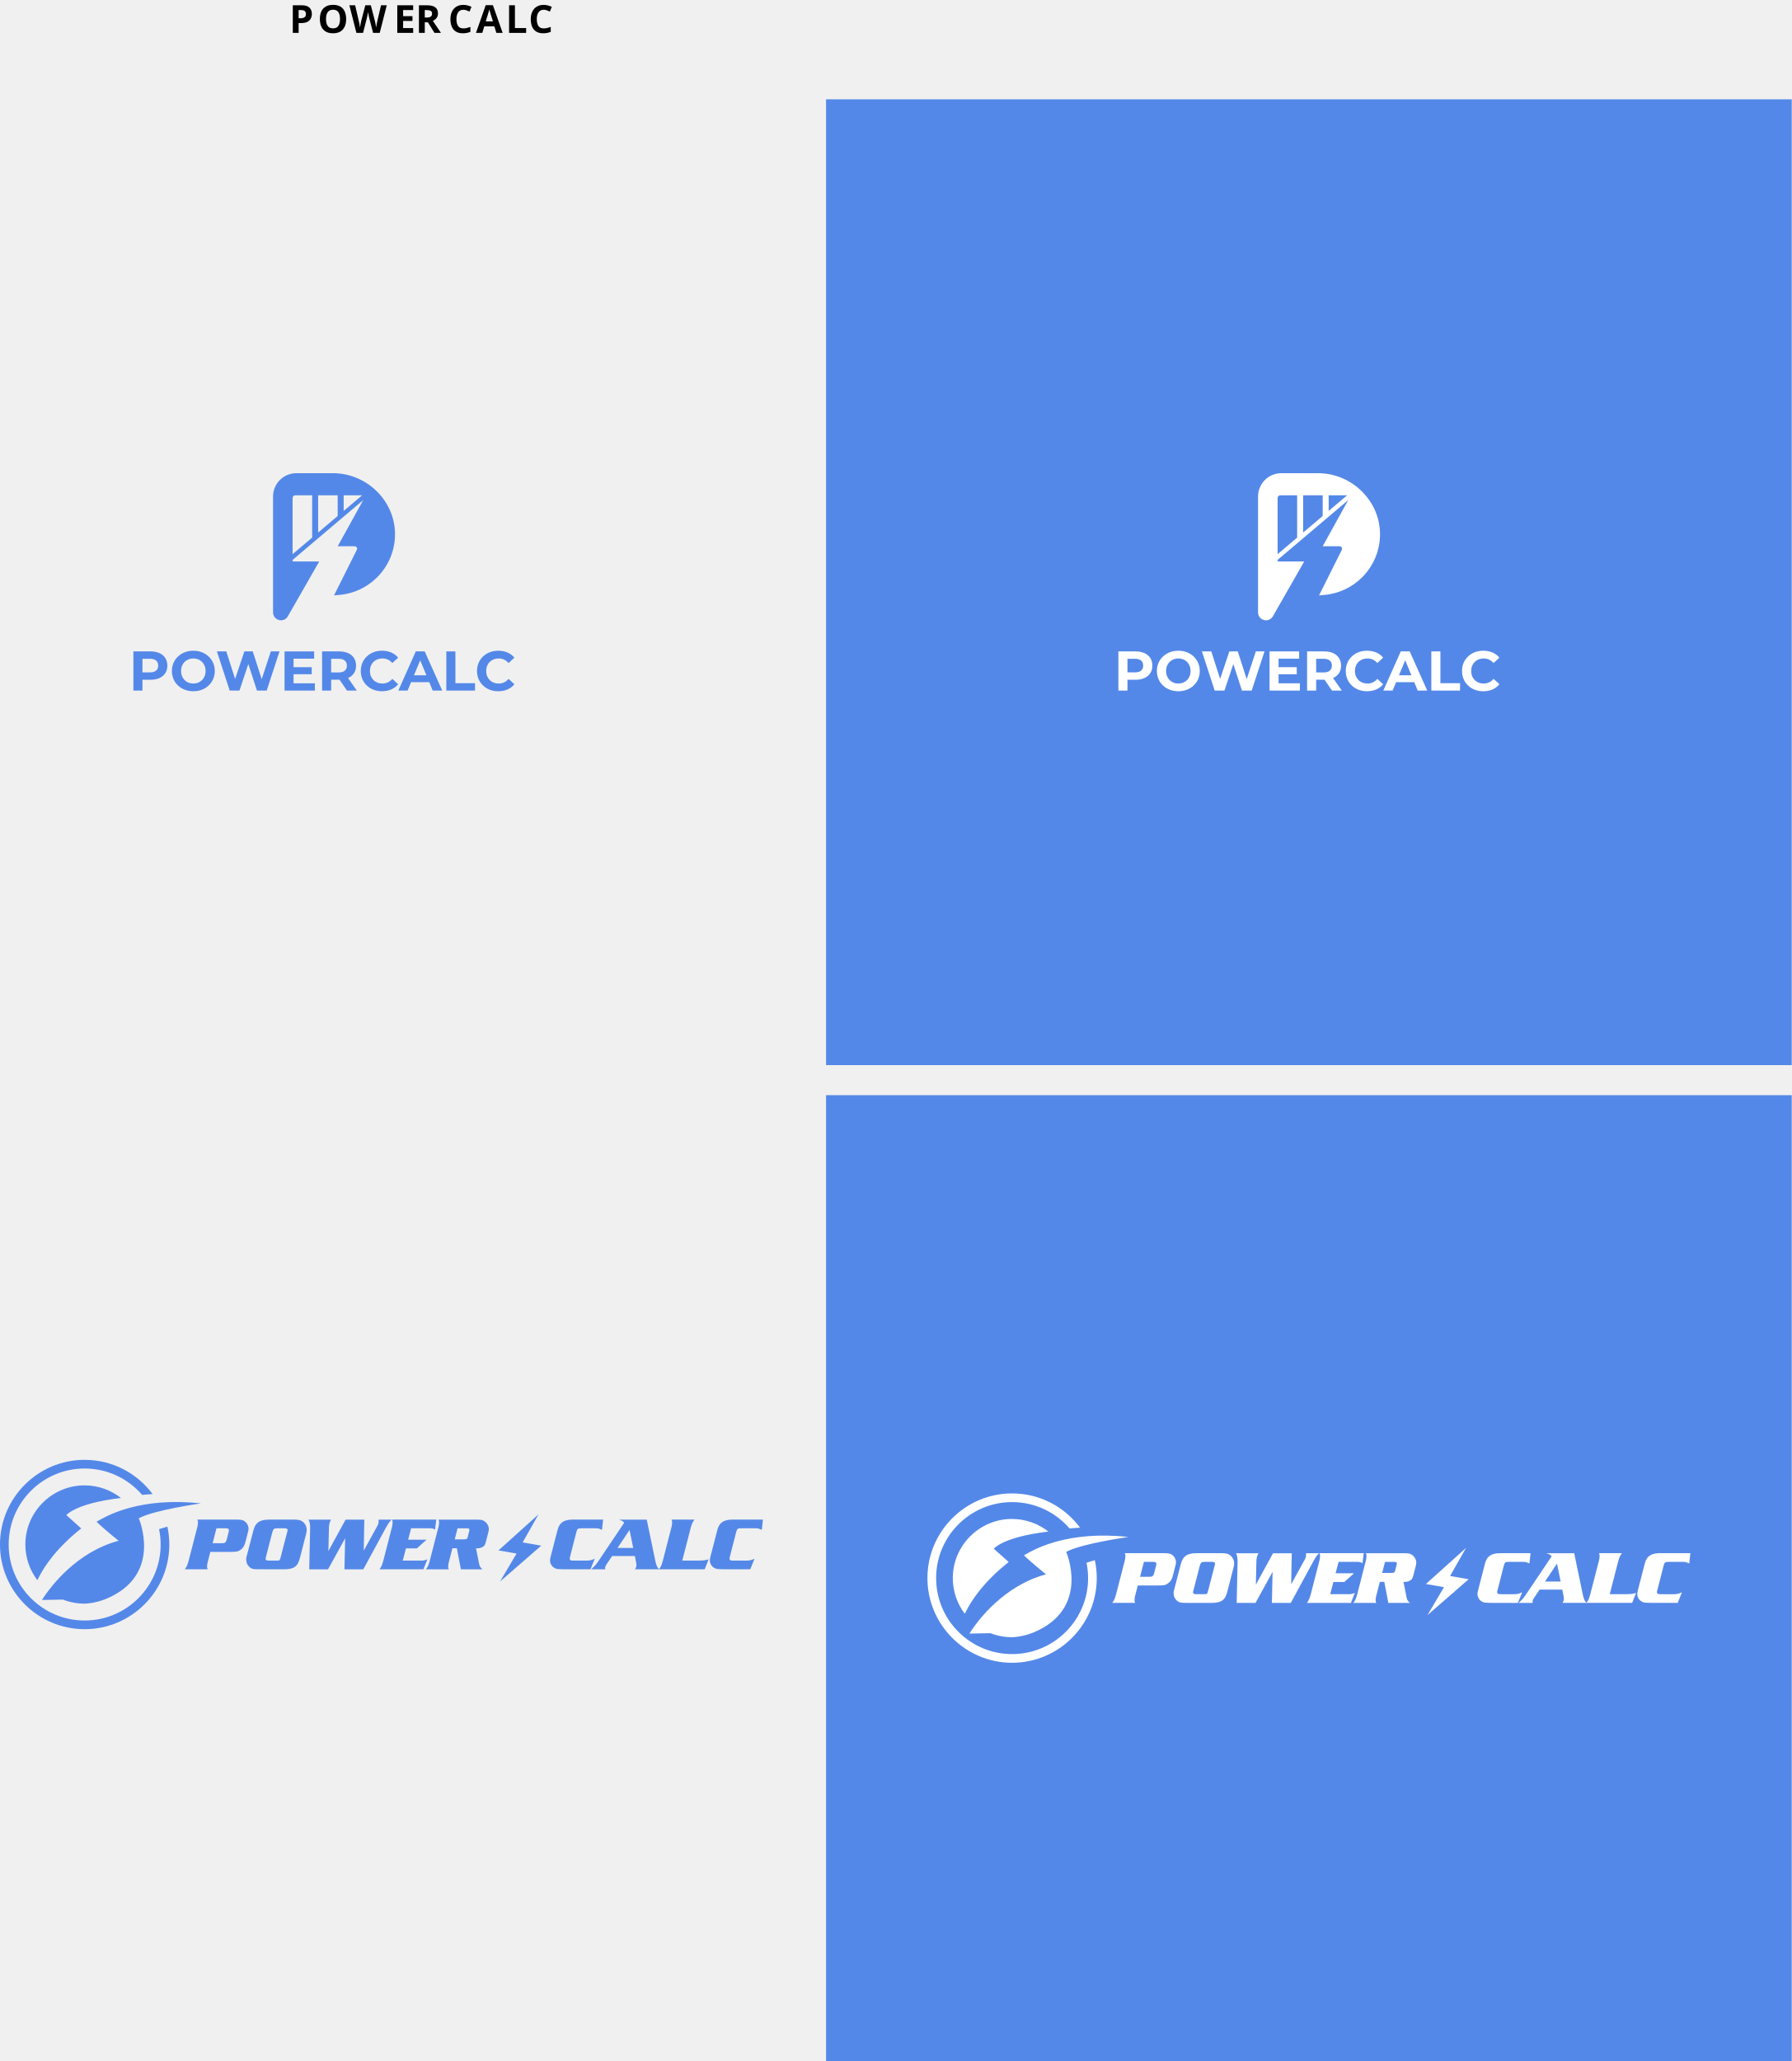
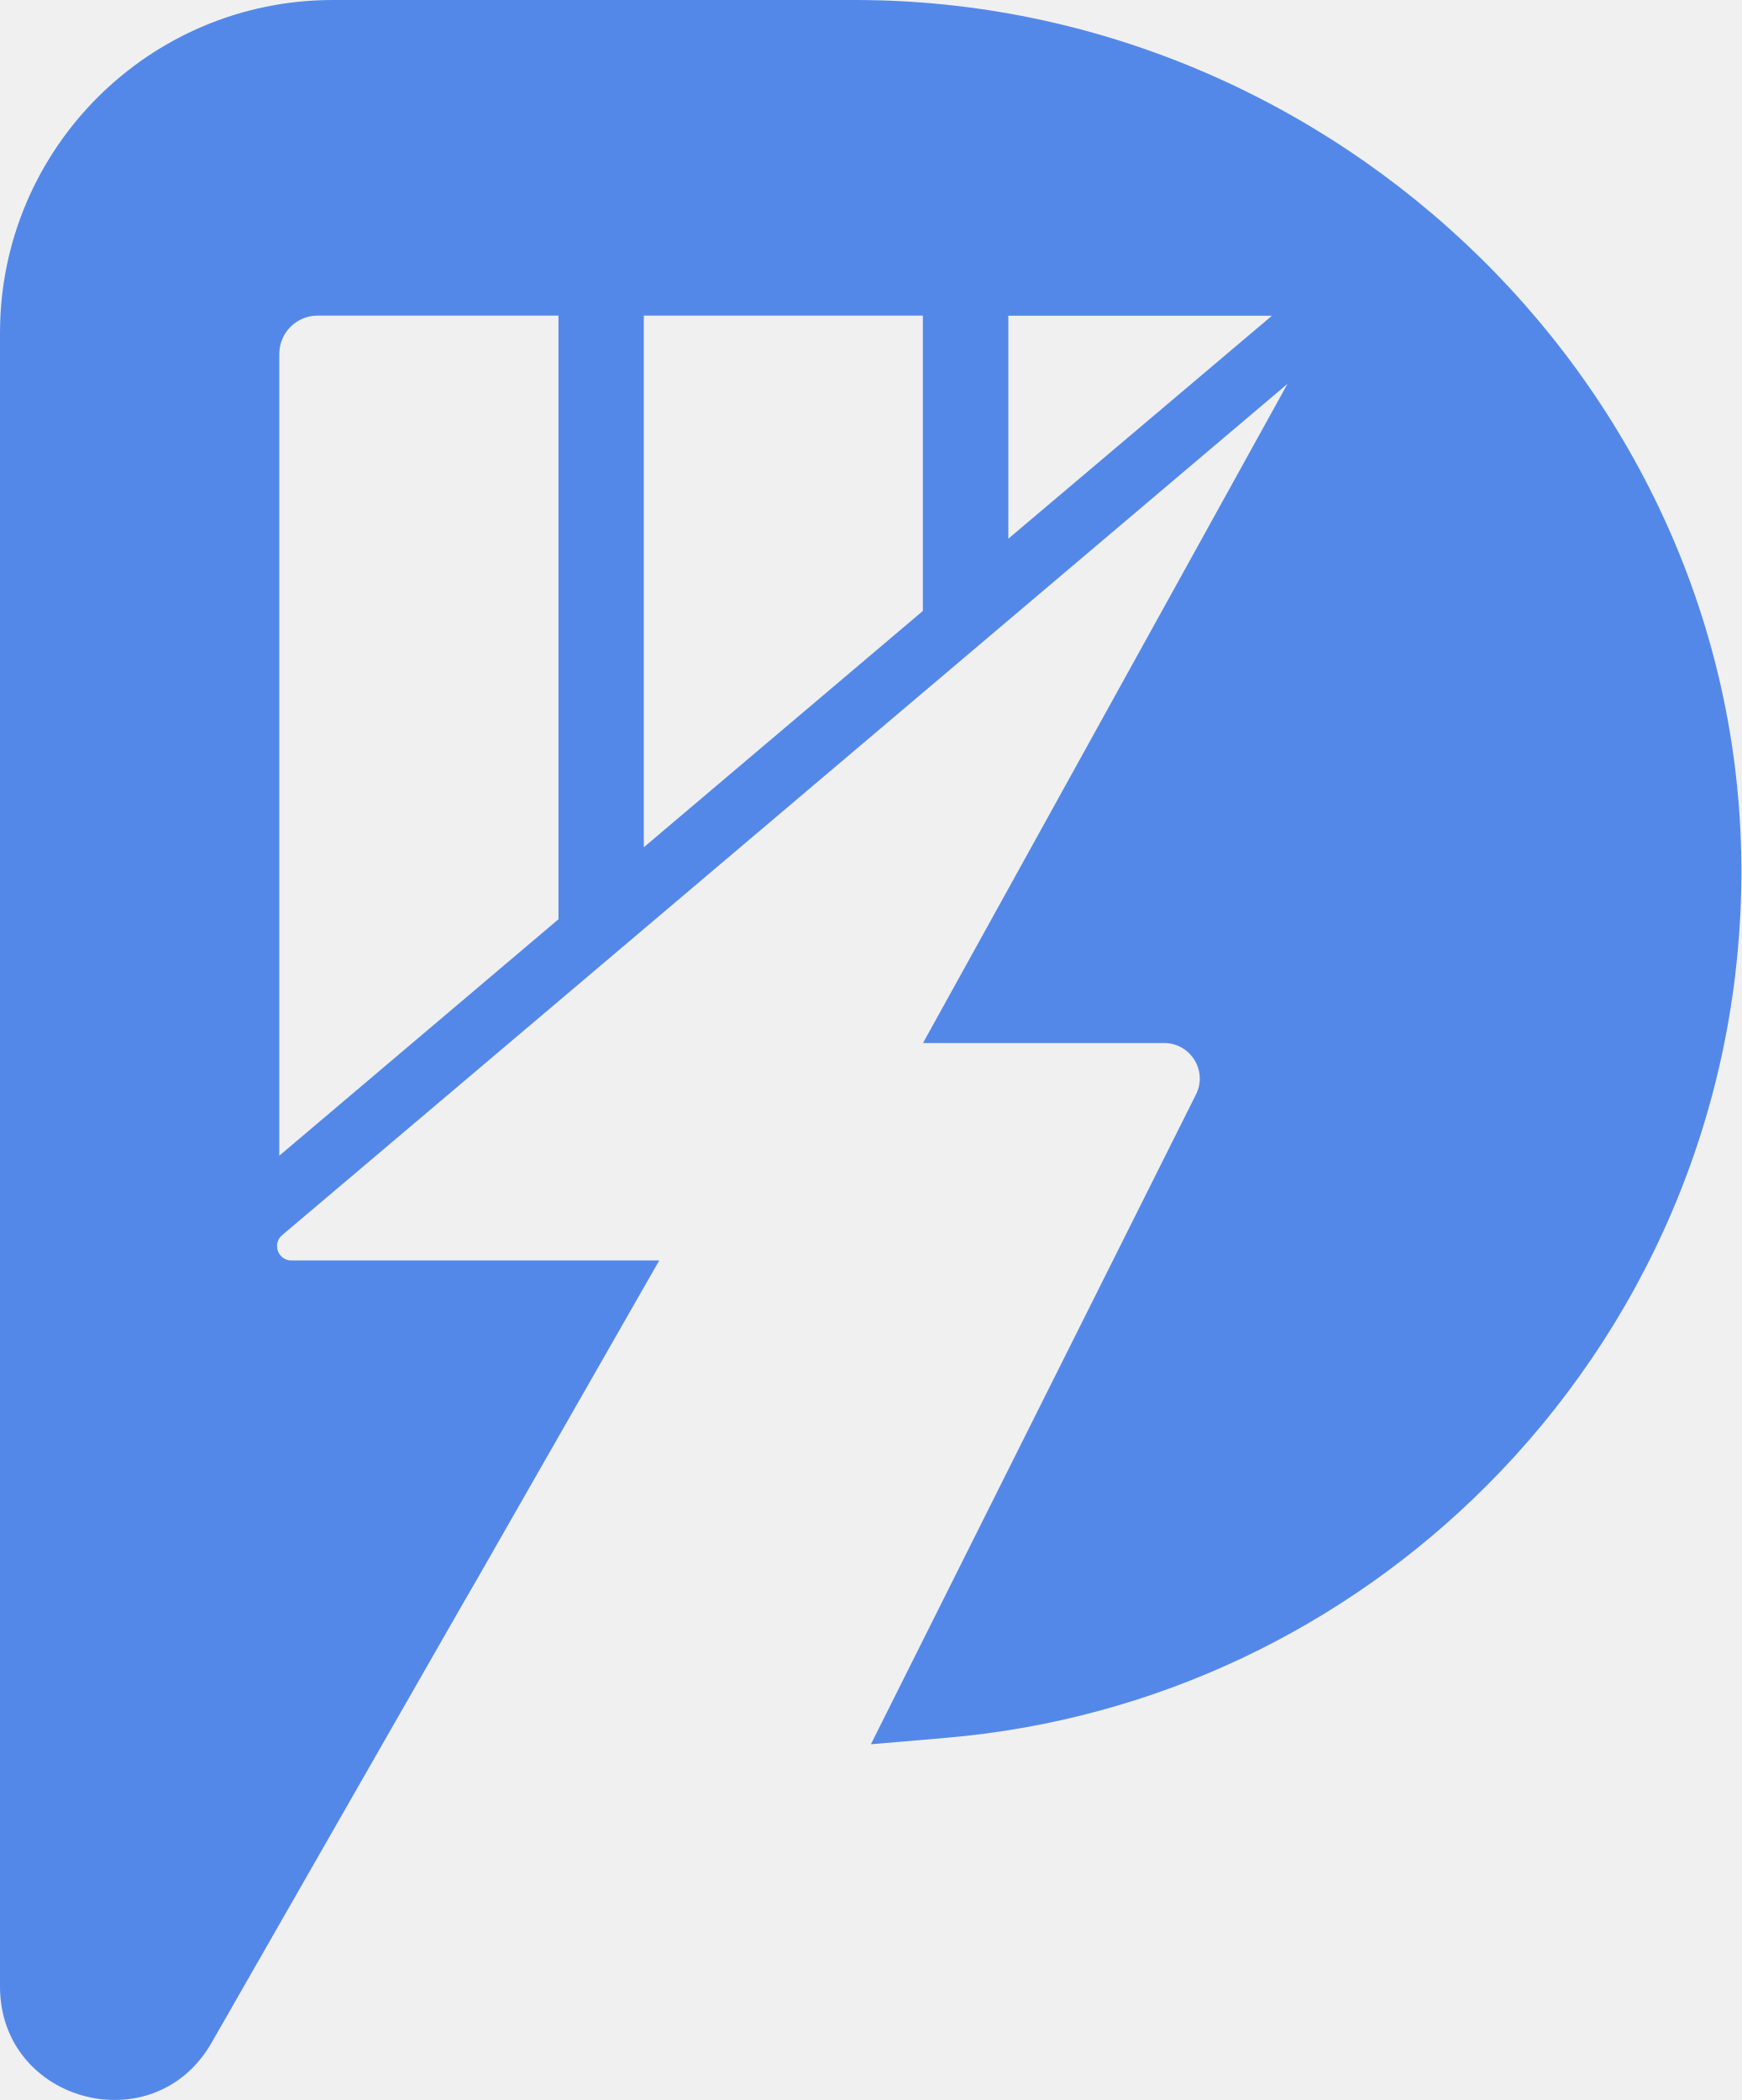
- <svg xmlns="http://www.w3.org/2000/svg" id="Layer_1" data-name="Layer 1" viewBox="0 0 1855.4 2133.94">
+ <svg xmlns="http://www.w3.org/2000/svg" id="Layer_2" data-name="Layer 2" viewBox="0 0 126.3 152.31">
  <defs>
    <style>
      .cls-1 {
-         fill: #000;
-         font-family: Montserrat-Bold, Montserrat;
-         font-size: 40.05px;
-         font-weight: 700;
-       }
- 
-       .cls-2 {
-         letter-spacing: -.02em;
-       }
- 
-       .cls-3 {
-         letter-spacing: 0em;
-       }
- 
-       .cls-4 {
        fill: #5488e8;
-       }
- 
-       .cls-4, .cls-5 {
        stroke-width: 0px;
-       }
- 
-       .cls-6 {
-         letter-spacing: -.01em;
-       }
- 
-       .cls-7 {
-         letter-spacing: -.01em;
-       }
- 
-       .cls-8 {
-         letter-spacing: -.02em;
-       }
- 
-       .cls-5 {
-         fill: #fff;
      }
    </style>
  </defs>
-   <rect class="cls-4" x="855.4" y="1133.94" width="1000" height="1000" />
-   <text class="cls-1" transform="translate(299.59 34.05)">
-     <tspan x="0" y="0">P</tspan>
-     <tspan class="cls-2" x="29.32" y="0">O</tspan>
-     <tspan class="cls-8" x="62.2" y="0">W</tspan>
-     <tspan x="108.19" y="0">ER</tspan>
-     <tspan class="cls-7" x="164.5" y="0">C</tspan>
-     <tspan x="193.3" y="0">A</tspan>
-     <tspan class="cls-6" x="223.98" y="0">L</tspan>
-     <tspan class="cls-3" x="247.7" y="0">C</tspan>
-   </text>
-   <g>
-     <path class="cls-4" d="M52.45,1614.02c-4.14,5.38-7.62,10.66-10.53,15.83-1.18,2.1-2.27,4.18-3.27,6.23-7.94-10.48-12.59-23.58-12.39-37.79.47-33.57,28.31-60.71,61.88-60.35,14,.15,26.88,5,37.12,13.05-2.76.32-5.4.67-7.91,1.04-12.05,1.76-21.24,3.96-28.2,6.17-16.38,5.22-20.43,10.55-20.43,10.55l15.4,13.77c-13.42,10.63-23.75,21.23-31.67,31.51ZM208.02,1556.62c-31.17-3.43-55.29-.31-72.74,4.29-.28.07-.55.15-.82.22-.97.26-1.93.52-2.85.79-8.41,2.44-15.09,5.18-20.1,7.54-6.98,3.28-10.71,5.84-11.32,5.84-.84,0,3.19,3.67,8.06,7.86,2.31,1.99,4.81,4.09,7.08,5.98,4.12,3.43,7.47,6.16,7.47,6.16-5.35,1.41-10.44,3.21-15.28,5.28-19.92,8.5-35.5,21.77-46.29,33.27-4.74,5.06-8.56,9.76-11.43,13.57-4.16,5.54-6.31,9.18-6.31,9.18l21.73-.39c1.14.44,2.29.86,3.46,1.24,5.93,1.91,12.25,2.95,18.81,2.95,0,0,10.23,0,22.53-5h0c.06-.02.11-.05.17-.08,1.51-.62,3.05-1.31,4.6-2.09,53.12-25.86,28.91-81.21,28.91-81.21,16.06-8.69,64.32-15.4,64.32-15.4ZM166.36,1599.17c0,43.39-35.3,78.69-78.69,78.69s-78.69-35.3-78.69-78.69,35.3-78.69,78.69-78.69c23.77,0,45.09,10.61,59.53,27.32,3.19-.32,6.82-.63,10.84-.85-15.99-21.5-41.58-35.45-70.38-35.45-48.34,0-87.67,39.33-87.67,87.67s39.33,87.67,87.67,87.67,87.67-39.33,87.67-87.67c0-6.34-.69-12.53-1.98-18.49-3.32.9-6.22,1.8-8.62,2.6,1.06,5.14,1.62,10.45,1.62,15.9Z" />
-     <path class="cls-4" d="M257.26,1584.37c.08-.47.12-.97.12-1.5,0-1.3-.28-2.59-.82-3.81-.55-1.22-1.3-2.29-2.25-3.19-.57-.47-1.13-.87-1.67-1.21-.55-.34-1.22-.61-1.98-.8-.75-.18-1.61-.31-2.56-.39-.94-.08-2.07-.12-3.34-.12h-40.34l.13.35c.2.54.32,1,.37,1.36.05.37.07.79.07,1.23,0,.49-.05,1.19-.15,2.07-.1.88-.2,1.52-.3,1.91l-9.15,35.51c-.3,1.11-.58,2.07-.84,2.85-.26.79-.51,1.5-.76,2.12-.25.62-.55,1.23-.9,1.79-.35.57-.74,1.18-1.21,1.86l-.28.41h23.71l-.17-.37c-.24-.53-.39-.97-.44-1.3-.05-.34-.07-.76-.07-1.26,0-.55.05-1.23.15-2.03.1-.79.22-1.44.37-1.94l2.85-11.1h20.46c1.68,0,3.08-.03,4.17-.08,1.1-.05,2.06-.16,2.86-.31.81-.16,1.53-.4,2.13-.71.6-.31,1.24-.73,1.9-1.24.67-.47,1.27-.98,1.76-1.53.49-.55.94-1.17,1.33-1.84.39-.67.75-1.48,1.09-2.41.33-.93.66-2.02.96-3.24l2.29-9.01c.26-.94.42-1.62.5-2.09ZM236.81,1586.05l-1.83,7.29c-.25.99-.51,1.79-.78,2.38-.26.57-.61,1.02-1.03,1.35-.42.33-.95.54-1.59.63-.67.1-1.54.15-2.59.15h-8.81l3.98-15.49h9.25c1.42,0,2.39.16,2.91.49.48.31.72.88.72,1.75,0,.48-.07.96-.22,1.45Z" />
-     <path class="cls-4" d="M314.03,1575.94c-.57-.47-1.17-.87-1.8-1.21-.62-.34-1.34-.62-2.12-.82-.78-.21-1.68-.35-2.68-.43-.99-.08-2.17-.12-3.49-.12h-24.71c-2.54,0-4.78.19-6.65.58-1.88.39-3.5,1.04-4.82,1.95-1.32.91-2.44,2.1-3.32,3.56-.87,1.44-1.58,3.21-2.09,5.26l-6.48,25.04c-.25.81-.44,1.46-.54,1.93-.1.46-.19.84-.27,1.14-.08.32-.12.63-.12.9v.99c0,3.07,1.11,5.65,3.28,7.67.52.53,1.08.95,1.66,1.27.58.31,1.24.57,1.97.75.72.18,1.61.3,2.64.35,1.01.05,2.3.08,3.83.08h26.01c2.45,0,4.58-.19,6.35-.58,1.78-.39,3.32-1.03,4.59-1.91,1.27-.88,2.32-2.06,3.13-3.49.79-1.41,1.48-3.19,2.05-5.29l6.48-25.13c.46-1.84.69-3.36.69-4.49,0-1.56-.32-3.03-.94-4.39-.62-1.35-1.51-2.56-2.66-3.61ZM297.59,1585.66l-.38,1.3-6.41,24.66c-.25,1.05-.48,1.88-.68,2.45-.19.54-.43.96-.7,1.23-.26.26-.6.41-1.02.46-.47.05-1.12.07-1.92.07h-7.4c-.85,0-1.47-.03-1.83-.07-.37-.05-.73-.12-1.02-.2-.37-.18-.67-.43-.9-.73-.22-.28-.33-.57-.33-.87,0-.18.02-.36.07-.55.05-.2.2-.84.46-1.9l6.33-24.5c.25-1,.51-1.81.79-2.43.26-.6.59-1.07.96-1.39.37-.32.83-.55,1.37-.66.57-.12,1.31-.18,2.19-.18h7.17c3.48,0,3.48,1.41,3.48,1.87,0,.38-.07.87-.22,1.45Z" />
-     <path class="cls-4" d="M402.16,1577.43c.75-1.11,1.72-2.3,2.87-3.55l.4-.44h-13.36v1.79c0,.69-.11,1.47-.34,2.34-.22.86-.53,1.62-.93,2.27l-14.13,25.69.59-32.08h-19.41l-17.78,32.52.58-24.47c.1-3.09.75-5.67,1.95-7.65l.24-.4h-23.31l.19.38c.94,1.89,1.42,4.34,1.42,7.28v1.83l-.92,41.91h19.49l17.71-32.15-.74,32.15h19.57l23.72-43.76c.7-1.3,1.44-2.53,2.2-3.64Z" />
-     <path class="cls-4" d="M615.25,1614.11c-2.29,1.15-4.87,1.73-7.66,1.73h-12.96c-1.16,0-1.88-.01-2.15-.04-.27-.02-.6-.09-.98-.18-1.06-.32-1.57-.94-1.57-1.88,0-.24.02-.51.07-.79.05-.29.17-.76.38-1.42l6.56-25.57c.2-.79.42-1.44.67-1.92.23-.46.55-.83.94-1.08.4-.26.92-.42,1.56-.49.67-.07,1.6-.11,2.75-.11h13.42c.76,0,1.41.01,1.97.04.54.03,1.05.1,1.51.22.47.12.96.29,1.46.49.51.2,1.11.46,1.83.76l.33.14,1.14-10.63h-29.03c-2.7-.1-5.09.02-7.11.35-2.03.34-3.8.94-5.24,1.79-1.45.86-2.66,2-3.59,3.4-.93,1.4-1.66,3.12-2.17,5.12l-6.94,26.81c-.36,1.35-.59,2.29-.69,2.89-.1.59-.16,1.21-.16,1.84,0,1.72.46,3.34,1.37,4.8.91,1.46,2.14,2.57,3.65,3.3.51.26.99.46,1.41.59.42.13.96.24,1.65.31.67.08,1.59.13,2.73.15,1.14.03,2.71.06,4.7.11h26.34l4.44-11.02-.62.31Z" />
-     <path class="cls-4" d="M730.88,1615.27c-.71.17-1.6.3-2.63.37-1.04.08-2.3.13-3.76.15-1.46.03-3.31.04-5.64.04h-12.32l8.61-33.45c.31-1.14.59-2.07.84-2.85.25-.78.51-1.49.76-2.12.25-.62.55-1.2.89-1.75.35-.56.76-1.19,1.22-1.91l.26-.4h-23.65l.13.35c.2.54.32,1,.37,1.36.05.37.07.78.07,1.22,0,.49-.05,1.19-.15,2.07-.1.88-.2,1.52-.3,1.91l-9.15,35.46c-.3,1.1-.58,2.07-.84,2.87-.25.78-.5,1.5-.76,2.14-.25.63-.55,1.24-.9,1.81-.34.57-.74,1.19-1.21,1.87l-.19.28-.32-.32c-.45-.45-.84-.89-1.16-1.31-.31-.41-.6-.91-.84-1.5-.25-.59-.5-1.32-.75-2.15-.25-.82-.53-1.9-.83-3.22l-8.85-42.55-.04-.21h-28.69l1.39.51c1.09.4,1.88.77,2.34,1.11.43.32.98.85,1.62,1.57l-27.34,40.63c-1.31,1.81-2.43,3.23-3.34,4.21-.91.99-1.93,1.97-3.03,2.92l-.53.46h14.72l-.12-.35c-.12-.36-.14-.53-.14-.6v-.61c0-1.01.55-2.29,1.63-3.82l5.64-8.35h23.52l1.02,5.05c.4,2.01.61,3.53.61,4.52,0,.58-.09,1.14-.25,1.67-.17.55-.49,1.25-.93,2.09l-.2.38h72.07l4.07-10.35-.51.15c-.86.25-1.66.47-2.39.64ZM639.5,1602.72l12.42-18.59,3.78,18.59h-16.2Z" />
-     <path class="cls-4" d="M760.97,1573.36c-2.7-.1-5.09.02-7.11.35-2.03.34-3.8.94-5.24,1.79-1.45.86-2.66,2-3.59,3.4-.93,1.4-1.66,3.12-2.17,5.12l-6.94,26.81c-.36,1.35-.59,2.29-.69,2.89-.1.59-.16,1.21-.16,1.84,0,1.72.46,3.34,1.37,4.8.91,1.46,2.14,2.57,3.65,3.3.51.26.99.46,1.41.59.42.13.96.24,1.65.31.67.08,1.59.13,2.73.15,1.14.03,2.71.06,4.7.11h26.34l4.44-11.02-.62.31c-2.29,1.15-4.87,1.73-7.66,1.73h-12.96c-1.16,0-1.88-.01-2.15-.04-.27-.02-.6-.09-.98-.18-1.06-.32-1.57-.94-1.57-1.88,0-.24.02-.51.07-.79.05-.29.17-.76.38-1.42l6.56-25.57c.2-.79.42-1.44.67-1.92.23-.46.55-.83.94-1.08.4-.26.92-.42,1.56-.49.67-.07,1.6-.11,2.75-.11h13.42c.76,0,1.41.01,1.97.04.54.03,1.05.1,1.51.22.47.12.96.29,1.46.49.51.2,1.11.46,1.83.76l.33.14,1.14-10.63h-29.03Z" />
-     <path class="cls-4" d="M442.04,1614.71c-1,.4-1.89.69-2.67.86-.76.17-1.66.26-2.65.26h-19.64l3.3-12.67h11.33l10.01-9c-.14,0-.28.02-.42.02h-18.65l3.07-11.83h18.56c1.45,0,2.58.08,3.34.22.76.15,1.62.47,2.56.97l.33.18,1.3-10.35h-45.82l.13.35c.2.54.32,1,.37,1.36.05.37.07.79.07,1.23,0,.49-.05,1.19-.15,2.07-.1.88-.2,1.53-.3,1.91l-9.15,35.51c-.3,1.11-.58,2.07-.84,2.85-.25.79-.51,1.5-.76,2.12-.25.62-.55,1.23-.9,1.79-.34.56-.74,1.17-1.21,1.86l-.28.41h45.52l4.1-10.34-.56.23Z" />
-     <path class="cls-4" d="M502.75,1597.75c.21-.68.46-1.61.77-2.76l2.21-8.62c.11-.32.21-.89.32-1.73.1-.83.15-1.4.15-1.71,0-1.36-.41-2.78-1.22-4.22-.8-1.43-1.84-2.6-3.1-3.5-.57-.36-1.1-.68-1.58-.93-.51-.27-1.11-.46-1.8-.56-.66-.1-1.48-.18-2.43-.23-.96-.05-2.19-.08-3.64-.08h-38.35l.13.35c.2.54.32,1,.37,1.36.05.37.07.79.07,1.23,0,.49-.05,1.19-.15,2.07-.1.88-.2,1.53-.3,1.91l-7.56,29.41-1.59,6.18c-.3,1.11-.58,2.07-.84,2.85-.25.78-.51,1.5-.76,2.12-.25.62-.55,1.21-.89,1.75-.34.54-.74,1.14-1.21,1.82l-.28.41h23.71l-.17-.37c-.24-.53-.39-.97-.44-1.3-.05-.34-.07-.76-.07-1.26s.05-1.15.15-1.95c.1-.8.23-1.48.38-2.03l3.84-14.9h4.61l4.2,21.81h22.33l-.51-.46c-.5-.45-.91-.88-1.23-1.27-.32-.39-.59-.79-.81-1.18-.22-.39-.4-.84-.55-1.35-.15-.52-.3-1.15-.45-1.85l-3.13-15.65c.18.02.35.03.51.03h.69c1.24,0,2.47-.18,3.66-.55,1.2-.37,2.18-.87,2.91-1.5.31-.26.58-.52.79-.75.22-.24.43-.57.64-.97.21-.39.42-.94.63-1.61ZM485.78,1585.72l-1.3,5.12c-.15.68-.32,1.23-.51,1.62-.18.37-.43.64-.75.85-.32.21-.74.35-1.23.42-.52.07-1.19.11-1.98.11h-9.12l2.92-11.45h9.56c1.01,0,1.74.13,2.15.38.38.23.56.64.56,1.26,0,.53-.1,1.09-.3,1.69Z" />
-     <polygon class="cls-4" points="541.2 1597 557.69 1567.94 516.2 1605.28 534.91 1608.55 517.79 1637.5 560.45 1600.37 541.2 1597" />
-   </g>
-   <g>
-     <path class="cls-5" d="M1012.85,1648.8c-4.14,5.38-7.62,10.66-10.53,15.83-1.18,2.1-2.27,4.18-3.27,6.23-7.94-10.48-12.59-23.58-12.39-37.79.47-33.57,28.31-60.71,61.88-60.35,14,.15,26.88,5,37.12,13.05-2.76.32-5.4.67-7.91,1.04-12.05,1.76-21.24,3.96-28.2,6.17-16.38,5.22-20.43,10.55-20.43,10.55l15.4,13.77c-13.42,10.63-23.75,21.23-31.67,31.51ZM1168.41,1591.39c-31.17-3.43-55.29-.31-72.74,4.29-.28.07-.55.15-.82.22-.97.26-1.93.52-2.85.79-8.41,2.44-15.09,5.18-20.1,7.54-6.98,3.28-10.71,5.84-11.32,5.84-.84,0,3.19,3.67,8.06,7.86,2.31,1.99,4.81,4.09,7.08,5.98,4.12,3.43,7.47,6.16,7.47,6.16-5.35,1.41-10.44,3.21-15.28,5.28-19.92,8.5-35.5,21.77-46.29,33.27-4.74,5.06-8.56,9.76-11.43,13.57-4.16,5.54-6.31,9.18-6.31,9.18l21.73-.39c1.14.44,2.29.86,3.46,1.24,5.93,1.91,12.25,2.95,18.81,2.95,0,0,10.23,0,22.53-5h0c.06-.02.11-.05.17-.08,1.51-.62,3.05-1.31,4.6-2.09,53.12-25.86,28.91-81.21,28.91-81.21,16.06-8.69,64.32-15.4,64.32-15.4ZM1126.76,1633.94c0,43.39-35.3,78.69-78.69,78.69s-78.69-35.3-78.69-78.69,35.3-78.69,78.69-78.69c23.77,0,45.09,10.61,59.53,27.32,3.19-.32,6.82-.63,10.84-.85-15.99-21.5-41.58-35.45-70.38-35.45-48.34,0-87.67,39.33-87.67,87.67s39.33,87.67,87.67,87.67,87.67-39.33,87.67-87.67c0-6.34-.69-12.53-1.98-18.49-3.32.9-6.22,1.8-8.62,2.6,1.06,5.14,1.62,10.45,1.62,15.9Z" />
-     <path class="cls-5" d="M1217.66,1619.14c.08-.47.12-.97.12-1.5,0-1.3-.28-2.59-.82-3.81-.55-1.22-1.3-2.29-2.25-3.19-.57-.47-1.13-.87-1.67-1.21-.55-.34-1.22-.61-1.98-.8-.75-.18-1.61-.31-2.56-.39-.94-.08-2.07-.12-3.34-.12h-40.34l.13.35c.2.54.32,1,.37,1.36.05.37.07.79.07,1.23,0,.49-.05,1.19-.15,2.07-.1.88-.2,1.52-.3,1.91l-9.15,35.51c-.3,1.11-.58,2.07-.84,2.85-.26.79-.51,1.5-.76,2.12-.25.62-.55,1.23-.9,1.79-.35.57-.74,1.18-1.21,1.86l-.28.41h23.71l-.17-.37c-.24-.53-.39-.97-.44-1.3-.05-.34-.07-.76-.07-1.26,0-.55.05-1.23.15-2.03.1-.79.22-1.44.37-1.94l2.85-11.1h20.46c1.68,0,3.08-.03,4.17-.08,1.1-.05,2.06-.16,2.86-.31.81-.16,1.53-.4,2.13-.71.6-.31,1.24-.73,1.9-1.24.67-.47,1.27-.98,1.76-1.53.49-.55.94-1.17,1.33-1.84.39-.67.75-1.48,1.09-2.41.33-.93.66-2.02.96-3.24l2.29-9.01c.26-.94.42-1.62.5-2.09ZM1197.2,1620.82l-1.83,7.29c-.25.99-.51,1.79-.78,2.38-.26.57-.61,1.02-1.03,1.35-.42.33-.95.54-1.59.63-.67.1-1.54.15-2.59.15h-8.81l3.98-15.49h9.25c1.42,0,2.39.16,2.91.49.48.31.72.88.72,1.75,0,.48-.07.96-.22,1.45Z" />
-     <path class="cls-5" d="M1274.42,1610.72c-.57-.47-1.17-.87-1.8-1.21-.62-.34-1.34-.62-2.12-.82-.78-.21-1.68-.35-2.68-.43-.99-.08-2.17-.12-3.49-.12h-24.71c-2.54,0-4.78.19-6.65.58-1.88.39-3.5,1.04-4.82,1.95-1.32.91-2.44,2.1-3.32,3.56-.87,1.44-1.58,3.21-2.09,5.26l-6.48,25.04c-.25.81-.44,1.46-.54,1.93-.1.46-.19.84-.27,1.14-.08.32-.12.63-.12.9v.99c0,3.07,1.11,5.65,3.28,7.67.52.53,1.08.95,1.66,1.27.58.31,1.24.57,1.97.75.72.18,1.61.3,2.64.35,1.01.05,2.3.08,3.83.08h26.01c2.45,0,4.58-.19,6.35-.58,1.78-.39,3.32-1.03,4.59-1.91,1.27-.88,2.32-2.06,3.13-3.49.79-1.41,1.48-3.19,2.05-5.29l6.48-25.13c.46-1.84.69-3.36.69-4.49,0-1.56-.32-3.03-.94-4.39-.62-1.35-1.51-2.56-2.66-3.61ZM1257.99,1620.44l-.38,1.3-6.41,24.66c-.25,1.05-.48,1.88-.68,2.45-.19.54-.43.96-.7,1.23-.26.26-.6.41-1.02.46-.47.05-1.12.07-1.92.07h-7.4c-.85,0-1.47-.03-1.83-.07-.37-.05-.73-.12-1.02-.2-.37-.18-.67-.43-.9-.73-.22-.28-.33-.57-.33-.87,0-.18.02-.36.07-.55.05-.2.2-.84.46-1.9l6.33-24.5c.25-1,.51-1.81.79-2.43.26-.6.59-1.07.96-1.39.37-.32.83-.55,1.37-.66.57-.12,1.31-.18,2.19-.18h7.17c3.48,0,3.48,1.41,3.48,1.87,0,.38-.07.87-.22,1.45Z" />
-     <path class="cls-5" d="M1362.56,1612.21c.75-1.11,1.72-2.3,2.87-3.55l.4-.44h-13.36v1.79c0,.69-.11,1.47-.34,2.34-.22.86-.53,1.62-.93,2.27l-14.13,25.69.59-32.08h-19.41l-17.78,32.52.58-24.47c.1-3.09.75-5.67,1.95-7.65l.24-.4h-23.31l.19.38c.94,1.89,1.42,4.34,1.42,7.28v1.83l-.92,41.91h19.49l17.71-32.15-.74,32.15h19.57l23.72-43.76c.7-1.3,1.44-2.53,2.2-3.64Z" />
-     <path class="cls-5" d="M1575.65,1648.89c-2.29,1.15-4.87,1.73-7.66,1.73h-12.96c-1.16,0-1.88-.01-2.15-.04-.27-.02-.6-.09-.98-.18-1.06-.32-1.57-.94-1.57-1.88,0-.24.02-.51.07-.79.05-.29.17-.76.38-1.42l6.56-25.57c.2-.79.42-1.44.67-1.92.23-.46.55-.83.94-1.08.4-.26.92-.42,1.56-.49.67-.07,1.6-.11,2.75-.11h13.42c.76,0,1.41.01,1.97.04.54.03,1.05.1,1.51.22.47.12.96.29,1.46.49.51.2,1.11.46,1.83.76l.33.14,1.14-10.63h-29.03c-2.7-.1-5.09.02-7.11.35-2.03.34-3.8.94-5.24,1.79-1.45.86-2.66,2-3.59,3.4-.93,1.4-1.66,3.12-2.17,5.12l-6.94,26.81c-.36,1.35-.59,2.29-.69,2.89-.1.59-.16,1.21-.16,1.84,0,1.72.46,3.34,1.37,4.8.91,1.46,2.14,2.57,3.65,3.3.51.26.99.46,1.41.59.42.13.96.24,1.65.31.67.08,1.59.13,2.73.15,1.14.03,2.71.06,4.7.11h26.34l4.44-11.02-.62.31Z" />
-     <path class="cls-5" d="M1691.28,1650.05c-.71.17-1.6.3-2.63.37-1.04.08-2.3.13-3.76.15-1.46.03-3.31.04-5.64.04h-12.32l8.61-33.45c.31-1.14.59-2.07.84-2.85.25-.78.51-1.49.76-2.12.25-.62.55-1.2.89-1.75.35-.56.76-1.19,1.22-1.91l.26-.4h-23.65l.13.35c.2.54.32,1,.37,1.36.05.37.07.78.07,1.22,0,.49-.05,1.19-.15,2.07-.1.88-.2,1.52-.3,1.91l-9.15,35.46c-.3,1.1-.58,2.07-.84,2.87-.25.78-.5,1.5-.76,2.14-.25.63-.55,1.24-.9,1.81-.34.57-.74,1.19-1.21,1.87l-.19.28-.32-.32c-.45-.45-.84-.89-1.16-1.31-.31-.41-.6-.91-.84-1.5-.25-.59-.5-1.32-.75-2.15-.25-.82-.53-1.9-.83-3.22l-8.85-42.55-.04-.21h-28.69l1.39.51c1.09.4,1.88.77,2.34,1.11.43.32.98.85,1.62,1.57l-27.34,40.63c-1.31,1.81-2.43,3.23-3.34,4.21-.91.99-1.93,1.97-3.03,2.92l-.53.46h14.72l-.12-.35c-.12-.36-.14-.53-.14-.6v-.61c0-1.01.55-2.29,1.63-3.82l5.64-8.35h23.52l1.02,5.05c.4,2.01.61,3.53.61,4.52,0,.58-.09,1.14-.25,1.67-.17.55-.49,1.25-.93,2.09l-.2.38h72.07l4.07-10.35-.51.15c-.86.25-1.66.47-2.39.64ZM1599.9,1637.5l12.42-18.59,3.78,18.59h-16.2Z" />
-     <path class="cls-5" d="M1721.36,1608.14c-2.7-.1-5.09.02-7.11.35-2.03.34-3.8.94-5.24,1.79-1.45.86-2.66,2-3.59,3.4-.93,1.4-1.66,3.12-2.17,5.12l-6.94,26.81c-.36,1.35-.59,2.29-.69,2.89-.1.59-.16,1.21-.16,1.84,0,1.72.46,3.34,1.37,4.8.91,1.46,2.14,2.57,3.65,3.3.51.26.99.46,1.41.59.42.13.96.24,1.65.31.67.08,1.59.13,2.73.15,1.14.03,2.71.06,4.7.11h26.34l4.44-11.02-.62.31c-2.29,1.15-4.87,1.73-7.66,1.73h-12.96c-1.16,0-1.88-.01-2.15-.04-.27-.02-.6-.09-.98-.18-1.06-.32-1.57-.94-1.57-1.88,0-.24.02-.51.07-.79.05-.29.17-.76.38-1.42l6.56-25.57c.2-.79.42-1.44.67-1.92.23-.46.55-.83.94-1.08.4-.26.92-.42,1.56-.49.67-.07,1.6-.11,2.75-.11h13.42c.76,0,1.41.01,1.97.04.54.03,1.05.1,1.51.22.47.12.96.29,1.46.49.51.2,1.11.46,1.83.76l.33.14,1.14-10.63h-29.03Z" />
-     <path class="cls-5" d="M1402.44,1649.49c-1,.4-1.89.69-2.67.86-.76.17-1.66.26-2.65.26h-19.64l3.3-12.67h11.33l10.01-9c-.14,0-.28.02-.42.02h-18.65l3.07-11.83h18.56c1.45,0,2.58.08,3.34.22.76.15,1.62.47,2.56.97l.33.18,1.3-10.35h-45.82l.13.35c.2.54.32,1,.37,1.36.05.37.07.79.07,1.23,0,.49-.05,1.19-.15,2.07-.1.88-.2,1.53-.3,1.91l-9.15,35.51c-.3,1.11-.58,2.07-.84,2.85-.25.79-.51,1.5-.76,2.12-.25.62-.55,1.23-.9,1.79-.34.56-.74,1.17-1.21,1.86l-.28.41h45.52l4.1-10.34-.56.23Z" />
-     <path class="cls-5" d="M1463.15,1632.52c.21-.68.46-1.61.77-2.76l2.21-8.62c.11-.32.21-.89.32-1.73.1-.83.15-1.4.15-1.71,0-1.36-.41-2.78-1.22-4.22-.8-1.43-1.84-2.6-3.1-3.5-.57-.36-1.1-.68-1.58-.93-.51-.27-1.11-.46-1.8-.56-.66-.1-1.48-.18-2.43-.23-.96-.05-2.19-.08-3.64-.08h-38.35l.13.35c.2.54.32,1,.37,1.36.05.37.07.79.07,1.23,0,.49-.05,1.19-.15,2.07-.1.88-.2,1.53-.3,1.91l-7.56,29.41-1.59,6.18c-.3,1.11-.58,2.07-.84,2.85-.25.78-.51,1.5-.76,2.12-.25.62-.55,1.21-.89,1.75-.34.54-.74,1.14-1.21,1.82l-.28.41h23.71l-.17-.37c-.24-.53-.39-.97-.44-1.3-.05-.34-.07-.76-.07-1.26s.05-1.15.15-1.95c.1-.8.23-1.48.38-2.03l3.84-14.9h4.61l4.2,21.81h22.33l-.51-.46c-.5-.45-.91-.88-1.23-1.27-.32-.39-.59-.79-.81-1.18-.22-.39-.4-.84-.55-1.35-.15-.52-.3-1.15-.45-1.85l-3.13-15.65c.18.02.35.03.51.03h.69c1.24,0,2.47-.18,3.66-.55,1.2-.37,2.18-.87,2.91-1.5.31-.26.58-.52.79-.75.22-.24.43-.57.64-.97.21-.39.42-.94.63-1.61ZM1446.18,1620.5l-1.3,5.12c-.15.68-.32,1.23-.51,1.62-.18.37-.43.64-.75.85-.32.21-.74.35-1.23.42-.52.07-1.19.11-1.98.11h-9.12l2.92-11.45h9.56c1.01,0,1.74.13,2.15.38.38.23.56.64.56,1.26,0,.53-.1,1.09-.3,1.69Z" />
-     <polygon class="cls-5" points="1501.6 1631.78 1518.09 1602.72 1476.6 1640.05 1495.31 1643.33 1478.18 1672.27 1520.85 1635.15 1501.6 1631.78" />
-   </g>
-   <rect class="cls-4" x="855.4" y="102.83" width="1000" height="1000" />
-   <g>
-     <g>
-       <path class="cls-5" d="M1185.08,676.22c-2.63-1.18-5.76-1.77-9.39-1.77h-17.56v40.56h9.39v-11.18h8.17c3.63,0,6.76-.59,9.39-1.77,2.63-1.18,4.65-2.87,6.08-5.07,1.43-2.2,2.14-4.81,2.14-7.82s-.72-5.68-2.14-7.88c-1.43-2.2-3.46-3.89-6.08-5.07ZM1181.66,694.33c-1.43,1.24-3.59,1.85-6.49,1.85h-7.65v-14.08h7.65c2.9,0,5.06.62,6.49,1.85,1.43,1.24,2.14,2.98,2.14,5.22s-.72,3.92-2.14,5.16Z" />
-       <path class="cls-5" d="M1236.05,679.73c-1.99-1.89-4.33-3.36-7.01-4.4-2.69-1.04-5.63-1.56-8.84-1.56s-6.1.52-8.81,1.56c-2.7,1.04-5.06,2.51-7.07,4.4-2.01,1.89-3.56,4.11-4.67,6.66-1.1,2.55-1.65,5.33-1.65,8.35s.55,5.79,1.65,8.34c1.1,2.55,2.65,4.77,4.64,6.66,1.99,1.89,4.35,3.36,7.07,4.4,2.72,1.04,5.69,1.56,8.9,1.56s6.09-.52,8.78-1.56c2.69-1.04,5.02-2.5,7.01-4.38,1.99-1.87,3.54-4.09,4.67-6.66,1.12-2.57,1.68-5.36,1.68-8.37s-.56-5.84-1.68-8.37c-1.12-2.53-2.68-4.74-4.67-6.63ZM1231.94,700.01c-.64,1.58-1.54,2.96-2.7,4.11-1.16,1.16-2.5,2.05-4.03,2.67-1.53.62-3.2.93-5.01.93s-3.5-.31-5.04-.93c-1.55-.62-2.89-1.51-4.03-2.67-1.14-1.16-2.03-2.54-2.67-4.14-.64-1.6-.96-3.35-.96-5.24s.32-3.69.96-5.27c.64-1.58,1.54-2.96,2.7-4.11,1.16-1.16,2.5-2.05,4.03-2.67,1.53-.62,3.2-.93,5.01-.93s3.5.31,5.04.93c1.54.62,2.89,1.51,4.03,2.67,1.14,1.16,2.03,2.53,2.67,4.11.64,1.58.96,3.34.96,5.27s-.32,3.69-.96,5.27Z" />
-       <polygon class="cls-5" points="1291.01 703.18 1281.74 674.46 1273.05 674.46 1263.48 702.97 1254.33 674.46 1244.6 674.46 1257.87 715.02 1267.95 715.02 1277.15 687.54 1286.09 715.02 1296.17 715.02 1309.44 674.46 1300.46 674.46 1291.01 703.18" />
-       <polygon class="cls-5" points="1323.99 698.1 1342.82 698.1 1342.82 690.8 1323.99 690.8 1323.99 681.99 1345.31 681.99 1345.31 674.46 1314.66 674.46 1314.66 715.02 1346.07 715.02 1346.07 707.49 1323.99 707.49 1323.99 698.1" />
-       <path class="cls-5" d="M1380.49,701.98c2.63-1.16,4.65-2.83,6.08-5.01,1.43-2.18,2.14-4.78,2.14-7.79s-.72-5.68-2.14-7.88c-1.43-2.2-3.46-3.89-6.08-5.07-2.63-1.18-5.76-1.77-9.39-1.77h-17.56v40.56h9.39v-11.3h8.17c.15,0,.28-.02.43-.02l7.8,11.32h10.14l-9.06-13.01s.06-.02.08-.03ZM1377.07,683.96c1.43,1.24,2.14,2.98,2.14,5.22s-.72,3.93-2.14,5.19c-1.43,1.26-3.59,1.88-6.49,1.88h-7.65v-14.14h7.65c2.9,0,5.06.62,6.49,1.85Z" />
-       <path class="cls-5" d="M1406.74,685.35c1.16-1.16,2.53-2.05,4.11-2.67,1.58-.62,3.32-.93,5.22-.93,2.01,0,3.86.4,5.56,1.19,1.7.79,3.25,1.98,4.64,3.56l6.03-5.56c-1.93-2.36-4.32-4.14-7.16-5.36-2.84-1.22-6.02-1.83-9.53-1.83-3.17,0-6.08.51-8.75,1.54-2.67,1.02-4.99,2.48-6.98,4.37-1.99,1.89-3.53,4.11-4.64,6.66-1.1,2.55-1.65,5.35-1.65,8.4s.55,5.85,1.65,8.4c1.1,2.55,2.64,4.77,4.61,6.66,1.97,1.89,4.3,3.35,6.98,4.38,2.68,1.02,5.59,1.54,8.72,1.54,3.55,0,6.75-.62,9.59-1.85,2.84-1.24,5.22-3.03,7.16-5.39l-6.03-5.56c-1.39,1.62-2.94,2.83-4.64,3.62-1.7.79-3.55,1.19-5.56,1.19-1.89,0-3.63-.31-5.22-.93-1.58-.62-2.96-1.51-4.11-2.67-1.16-1.16-2.06-2.53-2.7-4.11-.64-1.58-.96-3.34-.96-5.27s.32-3.69.96-5.27c.64-1.58,1.54-2.96,2.7-4.11Z" />
-       <path class="cls-5" d="M1450.55,674.46l-18.08,40.56h9.62l3.61-8.69h18.8l3.6,8.69h9.85l-18.14-40.56h-9.27ZM1448.67,699.2l6.46-15.52,6.43,15.52h-12.89Z" />
-       <polygon class="cls-5" points="1491.58 674.46 1482.19 674.46 1482.19 715.02 1511.92 715.02 1511.92 707.37 1491.58 707.37 1491.58 674.46" />
-       <path class="cls-5" d="M1542,706.53c-1.7.79-3.55,1.19-5.56,1.19-1.89,0-3.63-.31-5.22-.93-1.58-.62-2.96-1.51-4.11-2.67-1.16-1.16-2.06-2.53-2.7-4.11-.64-1.58-.96-3.34-.96-5.27s.32-3.69.96-5.27c.64-1.58,1.54-2.96,2.7-4.11,1.16-1.16,2.53-2.05,4.11-2.67,1.58-.62,3.32-.93,5.22-.93,2.01,0,3.86.4,5.56,1.19,1.7.79,3.25,1.98,4.64,3.56l6.03-5.56c-1.93-2.36-4.32-4.14-7.16-5.36-2.84-1.22-6.02-1.83-9.53-1.83-3.17,0-6.08.51-8.75,1.54-2.67,1.02-4.99,2.48-6.98,4.37-1.99,1.89-3.53,4.11-4.64,6.66-1.1,2.55-1.65,5.35-1.65,8.4s.55,5.85,1.65,8.4c1.1,2.55,2.64,4.77,4.61,6.66,1.97,1.89,4.3,3.35,6.98,4.38,2.68,1.02,5.59,1.54,8.72,1.54,3.55,0,6.75-.62,9.59-1.85,2.84-1.24,5.22-3.03,7.16-5.39l-6.03-5.56c-1.39,1.62-2.94,2.83-4.64,3.62Z" />
-     </g>
-     <path class="cls-5" d="M1343.24,556.63l-20.24,17.14v-58.15c0-1.53,1.24-2.78,2.78-2.78h17.47v43.79ZM1369.68,534.26l-20.24,17.14v-38.56h20.24v21.42ZM1375.88,529.01v-16.17h19.12l-19.12,16.17ZM1318.05,638.15s.01-.03.03-.04l17.99-31.43,1.18-2.04,13.31-23.28h-26.68c-.97,0-1.42-1.21-.67-1.84l20.04-16.96,6.2-5.25,20.24-17.14,6.2-5.25,20.24-17.14-20.24,36.6-6.2,11.21h17.49c1.92,0,3.17,2.02,2.31,3.73l-23.58,47.13,5.48-.47c15.25-1.31,28.94-8.04,39.16-18.26,11.34-11.33,18.4-26.97,18.5-44.22.23-34.96-29.31-63.57-64.28-63.57h-37.87c-13.34,0-24.15,10.81-24.15,24.15v119.93c0,8.4,11.11,11.37,15.31,4.14h0Z" />
-   </g>
-   <g>
-     <g>
-       <path class="cls-4" d="M165.08,676.22c-2.63-1.18-5.76-1.77-9.39-1.77h-17.56v40.56h9.39v-11.18h8.17c3.63,0,6.76-.59,9.39-1.77,2.63-1.18,4.65-2.87,6.08-5.07,1.43-2.2,2.14-4.81,2.14-7.82s-.72-5.68-2.14-7.88c-1.43-2.2-3.46-3.89-6.08-5.07ZM161.66,694.33c-1.43,1.24-3.59,1.85-6.49,1.85h-7.65v-14.08h7.65c2.9,0,5.06.62,6.49,1.85,1.43,1.24,2.14,2.98,2.14,5.22s-.72,3.92-2.14,5.16Z" />
-       <path class="cls-4" d="M216.05,679.73c-1.99-1.89-4.33-3.36-7.01-4.4-2.69-1.04-5.63-1.56-8.84-1.56s-6.1.52-8.81,1.56c-2.7,1.04-5.06,2.51-7.07,4.4-2.01,1.89-3.56,4.11-4.67,6.66-1.1,2.55-1.65,5.33-1.65,8.35s.55,5.79,1.65,8.34c1.1,2.55,2.65,4.77,4.64,6.66,1.99,1.89,4.35,3.36,7.07,4.4,2.72,1.04,5.69,1.56,8.9,1.56s6.09-.52,8.78-1.56c2.69-1.04,5.02-2.5,7.01-4.38,1.99-1.87,3.54-4.09,4.67-6.66,1.12-2.57,1.68-5.36,1.68-8.37s-.56-5.84-1.68-8.37c-1.12-2.53-2.68-4.74-4.67-6.63ZM211.94,700.01c-.64,1.58-1.54,2.96-2.7,4.11-1.16,1.16-2.5,2.05-4.03,2.67-1.53.62-3.2.93-5.01.93s-3.5-.31-5.04-.93c-1.55-.62-2.89-1.51-4.03-2.67-1.14-1.16-2.03-2.54-2.67-4.14-.64-1.6-.96-3.35-.96-5.24s.32-3.69.96-5.27c.64-1.58,1.54-2.96,2.7-4.11,1.16-1.16,2.5-2.05,4.03-2.67,1.53-.62,3.2-.93,5.01-.93s3.5.31,5.04.93c1.54.62,2.89,1.51,4.03,2.67,1.14,1.16,2.03,2.53,2.67,4.11.64,1.58.96,3.34.96,5.27s-.32,3.69-.96,5.27Z" />
-       <polygon class="cls-4" points="271.01 703.18 261.74 674.46 253.05 674.46 243.48 702.97 234.33 674.46 224.6 674.46 237.87 715.02 247.95 715.02 257.15 687.54 266.09 715.02 276.17 715.02 289.44 674.46 280.46 674.46 271.01 703.18" />
-       <polygon class="cls-4" points="303.99 698.1 322.82 698.1 322.82 690.8 303.99 690.8 303.99 681.99 325.31 681.99 325.31 674.46 294.66 674.46 294.66 715.02 326.07 715.02 326.07 707.49 303.99 707.49 303.99 698.1" />
-       <path class="cls-4" d="M360.49,701.98c2.63-1.16,4.65-2.83,6.08-5.01,1.43-2.18,2.14-4.78,2.14-7.79s-.72-5.68-2.14-7.88c-1.43-2.2-3.46-3.89-6.08-5.07-2.63-1.18-5.76-1.77-9.39-1.77h-17.56v40.56h9.39v-11.3h8.17c.15,0,.28-.02.43-.02l7.8,11.32h10.14l-9.06-13.01s.06-.02.08-.03ZM357.07,683.96c1.43,1.24,2.14,2.98,2.14,5.22s-.72,3.93-2.14,5.19c-1.43,1.26-3.59,1.88-6.49,1.88h-7.65v-14.14h7.65c2.9,0,5.06.62,6.49,1.85Z" />
-       <path class="cls-4" d="M386.74,685.35c1.16-1.16,2.53-2.05,4.11-2.67,1.58-.62,3.32-.93,5.22-.93,2.01,0,3.86.4,5.56,1.19,1.7.79,3.25,1.98,4.64,3.56l6.03-5.56c-1.93-2.36-4.32-4.14-7.16-5.36-2.84-1.22-6.02-1.83-9.53-1.83-3.17,0-6.08.51-8.75,1.54-2.67,1.02-4.99,2.48-6.98,4.37-1.99,1.89-3.53,4.11-4.64,6.66-1.1,2.55-1.65,5.35-1.65,8.4s.55,5.85,1.65,8.4c1.1,2.55,2.64,4.77,4.61,6.66,1.97,1.89,4.3,3.35,6.98,4.38,2.68,1.02,5.59,1.54,8.72,1.54,3.55,0,6.75-.62,9.59-1.85,2.84-1.24,5.22-3.03,7.16-5.39l-6.03-5.56c-1.39,1.62-2.94,2.83-4.64,3.62-1.7.79-3.55,1.19-5.56,1.19-1.89,0-3.63-.31-5.22-.93-1.58-.62-2.96-1.51-4.11-2.67-1.16-1.16-2.06-2.53-2.7-4.11-.64-1.58-.96-3.34-.96-5.27s.32-3.69.96-5.27c.64-1.58,1.54-2.96,2.7-4.11Z" />
-       <path class="cls-4" d="M430.55,674.46l-18.08,40.56h9.62l3.61-8.69h18.8l3.6,8.69h9.85l-18.14-40.56h-9.27ZM428.67,699.2l6.46-15.52,6.43,15.52h-12.89Z" />
-       <polygon class="cls-4" points="471.58 674.46 462.19 674.46 462.19 715.02 491.92 715.02 491.92 707.37 471.58 707.37 471.58 674.46" />
-       <path class="cls-4" d="M522,706.53c-1.7.79-3.55,1.19-5.56,1.19-1.89,0-3.63-.31-5.22-.93-1.58-.62-2.96-1.51-4.11-2.67-1.16-1.16-2.06-2.53-2.7-4.11-.64-1.58-.96-3.34-.96-5.27s.32-3.69.96-5.27c.64-1.58,1.54-2.96,2.7-4.11,1.16-1.16,2.53-2.05,4.11-2.67,1.58-.62,3.32-.93,5.22-.93,2.01,0,3.86.4,5.56,1.19,1.7.79,3.25,1.98,4.64,3.56l6.03-5.56c-1.93-2.36-4.32-4.14-7.16-5.36-2.84-1.22-6.02-1.83-9.53-1.83-3.17,0-6.08.51-8.75,1.54-2.67,1.02-4.99,2.48-6.98,4.37-1.99,1.89-3.53,4.11-4.64,6.66-1.1,2.55-1.65,5.35-1.65,8.4s.55,5.85,1.65,8.4c1.1,2.55,2.64,4.77,4.61,6.66,1.97,1.89,4.3,3.35,6.98,4.38,2.68,1.02,5.59,1.54,8.72,1.54,3.55,0,6.75-.62,9.59-1.85,2.84-1.24,5.22-3.03,7.16-5.39l-6.03-5.56c-1.39,1.62-2.94,2.83-4.64,3.62Z" />
-     </g>
-     <path class="cls-4" d="M323.24,556.63l-20.24,17.14v-58.15c0-1.53,1.24-2.78,2.78-2.78h17.47v43.79ZM349.68,534.26l-20.24,17.14v-38.56h20.24v21.42ZM355.88,529.01v-16.17h19.12l-19.12,16.17ZM298.05,638.15s.01-.03.03-.04l17.99-31.43,1.18-2.04,13.31-23.28h-26.68c-.97,0-1.42-1.21-.67-1.84l20.04-16.96,6.2-5.25,20.24-17.14,6.2-5.25,20.24-17.14-20.24,36.6-6.2,11.21h17.49c1.92,0,3.17,2.02,2.31,3.73l-23.58,47.13,5.48-.47c15.25-1.31,28.94-8.04,39.16-18.26,11.34-11.33,18.4-26.97,18.5-44.22.23-34.96-29.31-63.57-64.28-63.57h-37.87c-13.34,0-24.15,10.81-24.15,24.15v119.93c0,8.4,11.11,11.37,15.31,4.14h0Z" />
+   <g id="Layer_1-2" data-name="Layer 1">
+     <path class="cls-1" d="M40.5,66.68l-20.24,17.14V25.67c0-1.53,1.24-2.78,2.78-2.78h17.47v43.79ZM66.94,44.31l-20.24,17.14V22.89h20.24v21.42ZM73.14,39.07v-16.17h19.12l-19.12,16.17ZM15.31,148.21s.01-.03.03-.04l17.99-31.43,1.18-2.04,13.31-23.28h-26.68c-.97,0-1.42-1.21-.67-1.84l20.04-16.96,6.2-5.25,20.24-17.14,6.2-5.25,20.24-17.14-20.24,36.6-6.2,11.21h17.49c1.92,0,3.17,2.02,2.31,3.73l-23.58,47.13,5.48-.47c15.25-1.31,28.94-8.04,39.16-18.26,11.34-11.33,18.4-26.97,18.5-44.22C126.53,28.61,96.98,0,62.02,0H24.15C10.81,0,0,10.81,0,24.15v119.93c0,8.4,11.11,11.37,15.31,4.14h0Z" />
  </g>
</svg>
